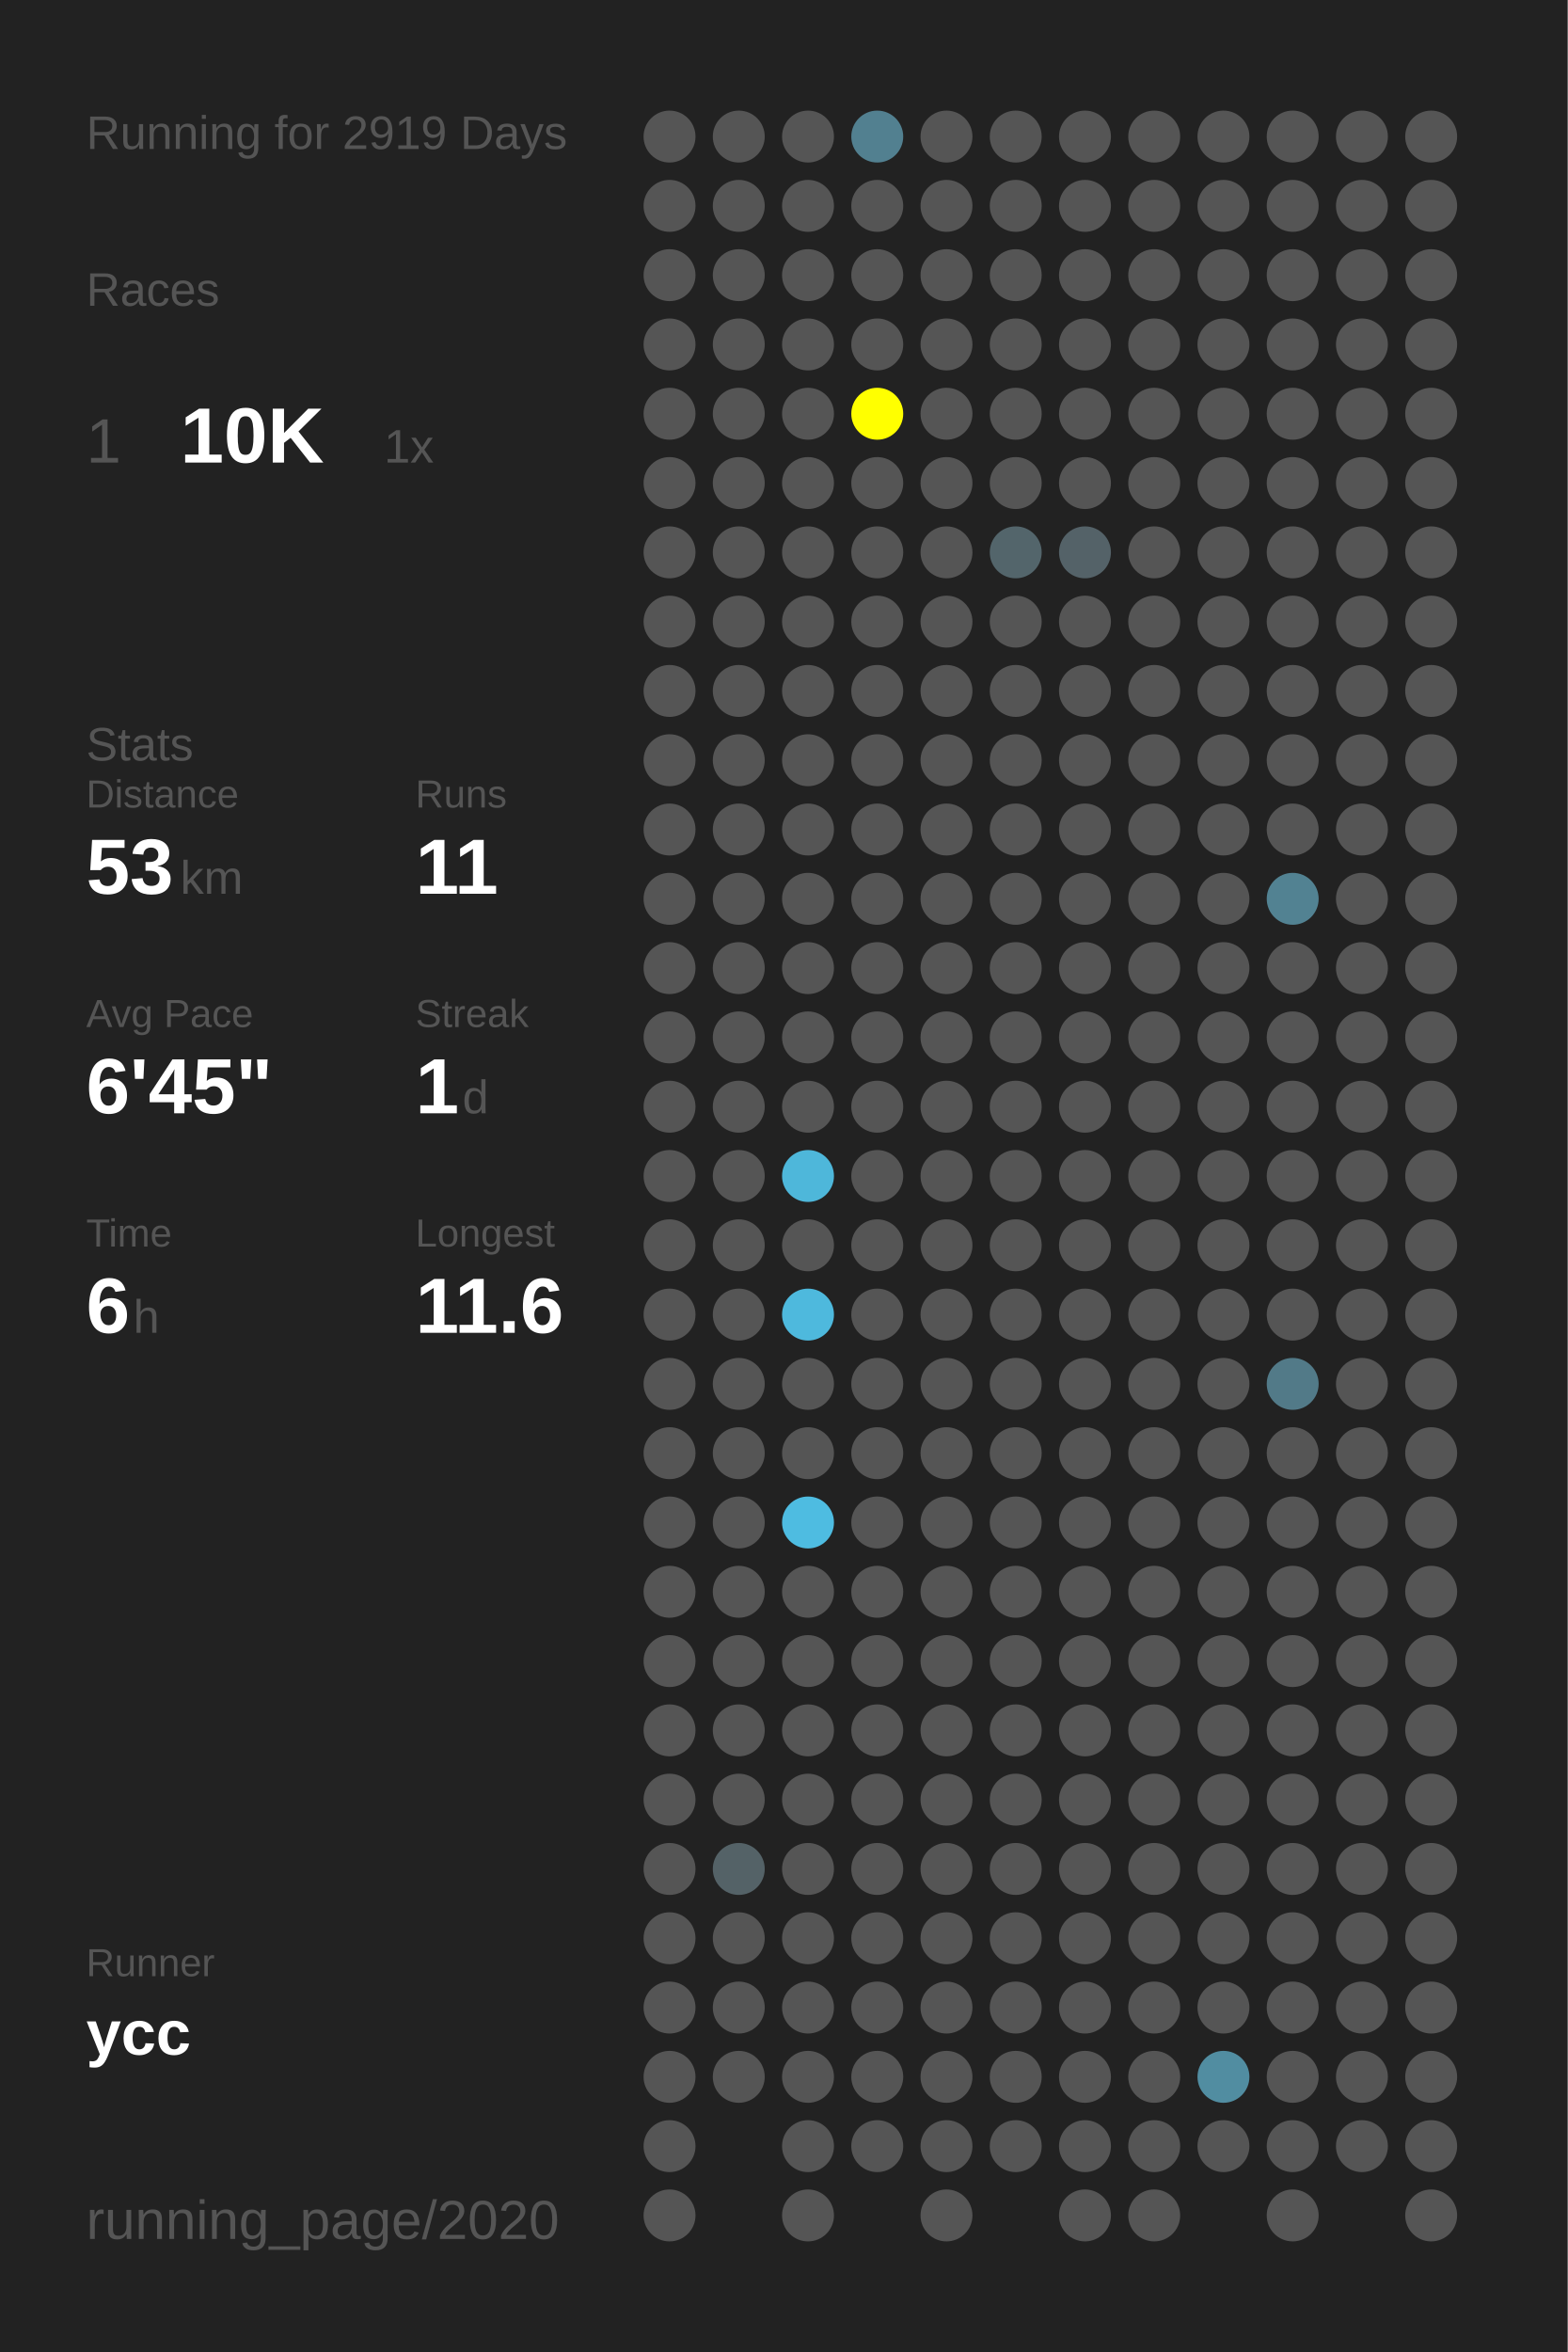
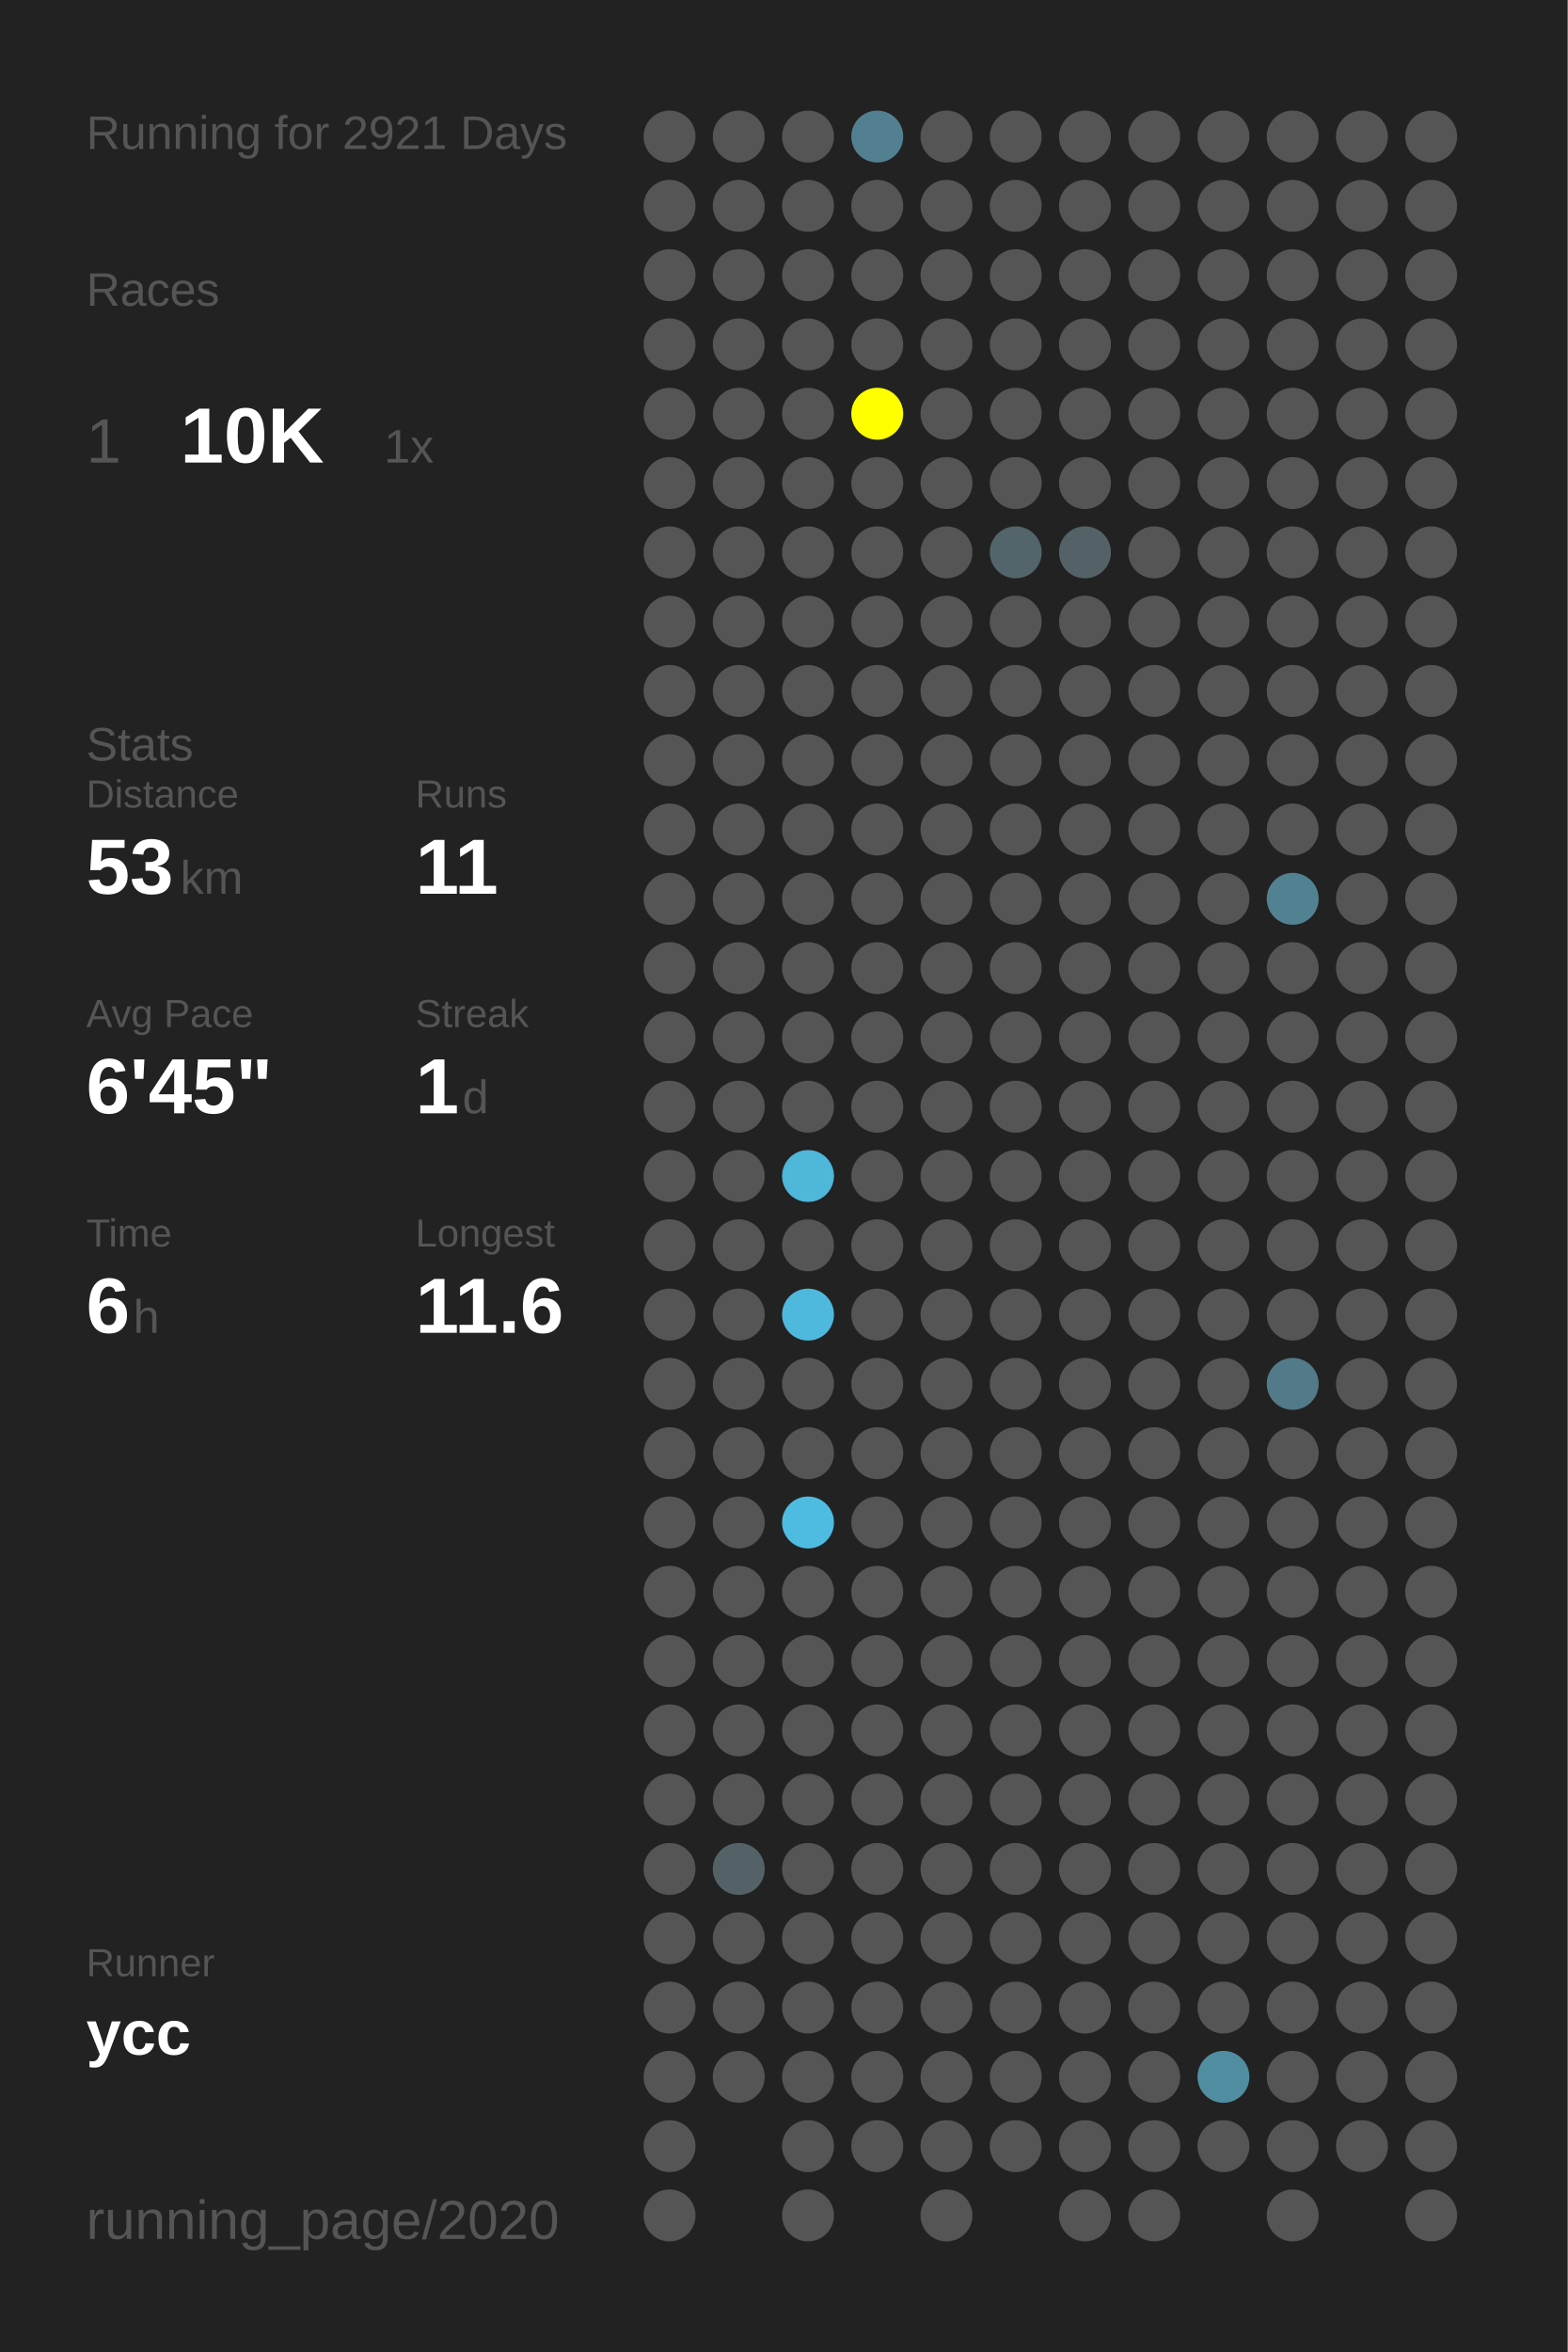
<svg xmlns="http://www.w3.org/2000/svg" baseProfile="full" height="300mm" version="1.1" viewBox="0,0,200,300" width="200mm">
  <defs />
  <rect fill="#222222" height="300" width="200" x="0" y="0" />
-   <text fill="#555555" style="font-size:6px; font-family:Arial;" x="11" y="19">Running for 2919 Days</text>
+   <text fill="#555555" style="font-size:6px; font-family:Arial;" x="11" y="19">Running for 2921 Days</text>
  <text fill="#555555" style="font-size:6px; font-family:Arial;" x="11" y="39">Races</text>
  <text fill="#555555" style="font-size:8px; font-family:Arial;" x="11" y="59">1</text>
  <text fill="#FFFFFF" style="font-size:10px; font-family:Arial; font-weight:bold;" x="23" y="59">10K</text>
  <text fill="#555555" style="font-size:6px; font-family:Arial;" x="49" y="59">1x</text>
  <text fill="#555555" style="font-size:6px; font-family:Arial;" x="11" y="97">Stats</text>
  <text fill="#555555" style="font-size:5px; font-family:Arial;" x="11" y="103">Distance</text>
  <text fill="#FFFFFF" style="font-size:10px; font-family:Arial; font-weight:bold;" x="11" y="114">53</text>
  <text fill="#555555" style="font-size:6px; font-family:Arial;" x="23" y="114">km</text>
  <text fill="#555555" style="font-size:5px; font-family:Arial;" x="53" y="103">Runs</text>
  <text fill="#FFFFFF" style="font-size:10px; font-family:Arial; font-weight:bold;" x="53" y="114">11</text>
  <text fill="#555555" style="font-size:5px; font-family:Arial;" x="11" y="131">Avg Pace</text>
  <text fill="#FFFFFF" style="font-size:10px; font-family:Arial; font-weight:bold;" x="11" y="142">6'45"</text>
  <text fill="#555555" style="font-size:5px; font-family:Arial;" x="53" y="131">Streak</text>
  <text fill="#FFFFFF" style="font-size:10px; font-family:Arial; font-weight:bold;" x="53" y="142">1</text>
  <text fill="#555555" style="font-size:6px; font-family:Arial;" x="59" y="142">d</text>
  <text fill="#555555" style="font-size:5px; font-family:Arial;" x="11" y="159">Time</text>
  <text fill="#FFFFFF" style="font-size:10px; font-family:Arial; font-weight:bold;" x="11" y="170">6</text>
  <text fill="#555555" style="font-size:6px; font-family:Arial;" x="17" y="170">h</text>
  <text fill="#555555" style="font-size:5px; font-family:Arial;" x="53" y="159">Longest</text>
  <text fill="#FFFFFF" style="font-size:10px; font-family:Arial; font-weight:bold;" x="53" y="170">11.6</text>
  <text fill="#555555" style="font-size:5px; font-family:Arial;" x="11" y="252.065">Runner</text>
  <text fill="#FFFFFF" style="font-size:8px; font-family:Arial; font-weight:bold;" x="11" y="262.065">ycc</text>
  <text fill="#555555" style="font-size:7px; font-family:Arial;" x="11" y="285.581">running_page/2020</text>
  <circle cx="85.417" cy="17.419" fill="#555555" r="3.312" />
  <circle cx="85.417" cy="26.258" fill="#555555" r="3.312" />
  <circle cx="85.417" cy="35.097" fill="#555555" r="3.312" />
  <circle cx="85.417" cy="43.935" fill="#555555" r="3.312" />
  <circle cx="85.417" cy="52.774" fill="#555555" r="3.312" />
  <circle cx="85.417" cy="61.613" fill="#555555" r="3.312" />
  <circle cx="85.417" cy="70.452" fill="#555555" r="3.312" />
  <circle cx="85.417" cy="79.29" fill="#555555" r="3.312" />
  <circle cx="85.417" cy="88.129" fill="#555555" r="3.312" />
  <circle cx="85.417" cy="96.968" fill="#555555" r="3.312" />
  <circle cx="85.417" cy="105.806" fill="#555555" r="3.312" />
  <circle cx="85.417" cy="114.645" fill="#555555" r="3.312" />
  <circle cx="85.417" cy="123.484" fill="#555555" r="3.312" />
  <circle cx="85.417" cy="132.323" fill="#555555" r="3.312" />
  <circle cx="85.417" cy="141.161" fill="#555555" r="3.312" />
  <circle cx="85.417" cy="150" fill="#555555" r="3.312" />
  <circle cx="85.417" cy="158.839" fill="#555555" r="3.312" />
  <circle cx="85.417" cy="167.677" fill="#555555" r="3.312" />
  <circle cx="85.417" cy="176.516" fill="#555555" r="3.312" />
  <circle cx="85.417" cy="185.355" fill="#555555" r="3.312" />
  <circle cx="85.417" cy="194.194" fill="#555555" r="3.312" />
  <circle cx="85.417" cy="203.032" fill="#555555" r="3.312" />
  <circle cx="85.417" cy="211.871" fill="#555555" r="3.312" />
  <circle cx="85.417" cy="220.71" fill="#555555" r="3.312" />
  <circle cx="85.417" cy="229.548" fill="#555555" r="3.312" />
  <circle cx="85.417" cy="238.387" fill="#555555" r="3.312" />
  <circle cx="85.417" cy="247.226" fill="#555555" r="3.312" />
  <circle cx="85.417" cy="256.065" fill="#555555" r="3.312" />
  <circle cx="85.417" cy="264.903" fill="#555555" r="3.312" />
  <circle cx="85.417" cy="273.742" fill="#555555" r="3.312" />
  <circle cx="85.417" cy="282.581" fill="#555555" r="3.312" />
  <circle cx="94.25" cy="17.419" fill="#555555" r="3.312" />
  <circle cx="94.25" cy="26.258" fill="#555555" r="3.312" />
  <circle cx="94.25" cy="35.097" fill="#555555" r="3.312" />
  <circle cx="94.25" cy="43.935" fill="#555555" r="3.312" />
  <circle cx="94.25" cy="52.774" fill="#555555" r="3.312" />
  <circle cx="94.25" cy="61.613" fill="#555555" r="3.312" />
  <circle cx="94.25" cy="70.452" fill="#555555" r="3.312" />
  <circle cx="94.25" cy="79.29" fill="#555555" r="3.312" />
  <circle cx="94.25" cy="88.129" fill="#555555" r="3.312" />
  <circle cx="94.25" cy="96.968" fill="#555555" r="3.312" />
  <circle cx="94.25" cy="105.806" fill="#555555" r="3.312" />
  <circle cx="94.25" cy="114.645" fill="#555555" r="3.312" />
  <circle cx="94.25" cy="123.484" fill="#555555" r="3.312" />
  <circle cx="94.25" cy="132.323" fill="#555555" r="3.312" />
  <circle cx="94.25" cy="141.161" fill="#555555" r="3.312" />
  <circle cx="94.25" cy="150" fill="#555555" r="3.312" />
  <circle cx="94.25" cy="158.839" fill="#555555" r="3.312" />
  <circle cx="94.25" cy="167.677" fill="#555555" r="3.312" />
  <circle cx="94.25" cy="176.516" fill="#555555" r="3.312" />
  <circle cx="94.25" cy="185.355" fill="#555555" r="3.312" />
  <circle cx="94.25" cy="194.194" fill="#555555" r="3.312" />
  <circle cx="94.25" cy="203.032" fill="#555555" r="3.312" />
  <circle cx="94.25" cy="211.871" fill="#555555" r="3.312" />
  <circle cx="94.25" cy="220.71" fill="#555555" r="3.312" />
  <circle cx="94.25" cy="229.548" fill="#555555" r="3.312" />
  <circle cx="94.25" cy="238.387" fill="#546267" r="3.312" />
  <circle cx="94.25" cy="247.226" fill="#555555" r="3.312" />
  <circle cx="94.25" cy="256.065" fill="#555555" r="3.312" />
  <circle cx="94.25" cy="264.903" fill="#555555" r="3.312" />
  <circle cx="103.083" cy="17.419" fill="#555555" r="3.312" />
  <circle cx="103.083" cy="26.258" fill="#555555" r="3.312" />
  <circle cx="103.083" cy="35.097" fill="#555555" r="3.312" />
  <circle cx="103.083" cy="43.935" fill="#555555" r="3.312" />
  <circle cx="103.083" cy="52.774" fill="#555555" r="3.312" />
  <circle cx="103.083" cy="61.613" fill="#555555" r="3.312" />
  <circle cx="103.083" cy="70.452" fill="#555555" r="3.312" />
  <circle cx="103.083" cy="79.29" fill="#555555" r="3.312" />
  <circle cx="103.083" cy="88.129" fill="#555555" r="3.312" />
  <circle cx="103.083" cy="96.968" fill="#555555" r="3.312" />
  <circle cx="103.083" cy="105.806" fill="#555555" r="3.312" />
  <circle cx="103.083" cy="114.645" fill="#555555" r="3.312" />
  <circle cx="103.083" cy="123.484" fill="#555555" r="3.312" />
  <circle cx="103.083" cy="132.323" fill="#555555" r="3.312" />
  <circle cx="103.083" cy="141.161" fill="#555555" r="3.312" />
  <circle cx="103.083" cy="150" fill="#4eb7da" r="3.312" />
  <circle cx="103.083" cy="158.839" fill="#555555" r="3.312" />
  <circle cx="103.083" cy="167.677" fill="#4eb9dd" r="3.312" />
  <circle cx="103.083" cy="176.516" fill="#555555" r="3.312" />
  <circle cx="103.083" cy="185.355" fill="#555555" r="3.312" />
  <circle cx="103.083" cy="194.194" fill="#4ebce1" r="3.312" />
  <circle cx="103.083" cy="203.032" fill="#555555" r="3.312" />
  <circle cx="103.083" cy="211.871" fill="#555555" r="3.312" />
  <circle cx="103.083" cy="220.71" fill="#555555" r="3.312" />
  <circle cx="103.083" cy="229.548" fill="#555555" r="3.312" />
  <circle cx="103.083" cy="238.387" fill="#555555" r="3.312" />
  <circle cx="103.083" cy="247.226" fill="#555555" r="3.312" />
  <circle cx="103.083" cy="256.065" fill="#555555" r="3.312" />
  <circle cx="103.083" cy="264.903" fill="#555555" r="3.312" />
  <circle cx="103.083" cy="273.742" fill="#555555" r="3.312" />
  <circle cx="103.083" cy="282.581" fill="#555555" r="3.312" />
  <circle cx="111.917" cy="17.419" fill="#528090" r="3.312" />
  <circle cx="111.917" cy="26.258" fill="#555555" r="3.312" />
  <circle cx="111.917" cy="35.097" fill="#555555" r="3.312" />
  <circle cx="111.917" cy="43.935" fill="#555555" r="3.312" />
  <circle cx="111.917" cy="52.774" fill="#FFFF00" r="3.312" />
  <circle cx="111.917" cy="61.613" fill="#555555" r="3.312" />
  <circle cx="111.917" cy="70.452" fill="#555555" r="3.312" />
  <circle cx="111.917" cy="79.29" fill="#555555" r="3.312" />
  <circle cx="111.917" cy="88.129" fill="#555555" r="3.312" />
  <circle cx="111.917" cy="96.968" fill="#555555" r="3.312" />
  <circle cx="111.917" cy="105.806" fill="#555555" r="3.312" />
  <circle cx="111.917" cy="114.645" fill="#555555" r="3.312" />
  <circle cx="111.917" cy="123.484" fill="#555555" r="3.312" />
  <circle cx="111.917" cy="132.323" fill="#555555" r="3.312" />
  <circle cx="111.917" cy="141.161" fill="#555555" r="3.312" />
  <circle cx="111.917" cy="150" fill="#555555" r="3.312" />
  <circle cx="111.917" cy="158.839" fill="#555555" r="3.312" />
  <circle cx="111.917" cy="167.677" fill="#555555" r="3.312" />
  <circle cx="111.917" cy="176.516" fill="#555555" r="3.312" />
  <circle cx="111.917" cy="185.355" fill="#555555" r="3.312" />
  <circle cx="111.917" cy="194.194" fill="#555555" r="3.312" />
  <circle cx="111.917" cy="203.032" fill="#555555" r="3.312" />
  <circle cx="111.917" cy="211.871" fill="#555555" r="3.312" />
  <circle cx="111.917" cy="220.71" fill="#555555" r="3.312" />
  <circle cx="111.917" cy="229.548" fill="#555555" r="3.312" />
  <circle cx="111.917" cy="238.387" fill="#555555" r="3.312" />
  <circle cx="111.917" cy="247.226" fill="#555555" r="3.312" />
  <circle cx="111.917" cy="256.065" fill="#555555" r="3.312" />
  <circle cx="111.917" cy="264.903" fill="#555555" r="3.312" />
  <circle cx="111.917" cy="273.742" fill="#555555" r="3.312" />
  <circle cx="120.75" cy="17.419" fill="#555555" r="3.312" />
  <circle cx="120.75" cy="26.258" fill="#555555" r="3.312" />
  <circle cx="120.75" cy="35.097" fill="#555555" r="3.312" />
  <circle cx="120.75" cy="43.935" fill="#555555" r="3.312" />
  <circle cx="120.75" cy="52.774" fill="#555555" r="3.312" />
  <circle cx="120.75" cy="61.613" fill="#555555" r="3.312" />
  <circle cx="120.75" cy="70.452" fill="#555555" r="3.312" />
  <circle cx="120.75" cy="79.29" fill="#555555" r="3.312" />
  <circle cx="120.75" cy="88.129" fill="#555555" r="3.312" />
  <circle cx="120.75" cy="96.968" fill="#555555" r="3.312" />
  <circle cx="120.75" cy="105.806" fill="#555555" r="3.312" />
  <circle cx="120.75" cy="114.645" fill="#555555" r="3.312" />
  <circle cx="120.75" cy="123.484" fill="#555555" r="3.312" />
  <circle cx="120.75" cy="132.323" fill="#555555" r="3.312" />
  <circle cx="120.75" cy="141.161" fill="#555555" r="3.312" />
  <circle cx="120.75" cy="150" fill="#555555" r="3.312" />
  <circle cx="120.75" cy="158.839" fill="#555555" r="3.312" />
  <circle cx="120.75" cy="167.677" fill="#555555" r="3.312" />
  <circle cx="120.75" cy="176.516" fill="#555555" r="3.312" />
  <circle cx="120.75" cy="185.355" fill="#555555" r="3.312" />
  <circle cx="120.75" cy="194.194" fill="#555555" r="3.312" />
  <circle cx="120.75" cy="203.032" fill="#555555" r="3.312" />
  <circle cx="120.75" cy="211.871" fill="#555555" r="3.312" />
  <circle cx="120.75" cy="220.71" fill="#555555" r="3.312" />
  <circle cx="120.75" cy="229.548" fill="#555555" r="3.312" />
  <circle cx="120.75" cy="238.387" fill="#555555" r="3.312" />
  <circle cx="120.75" cy="247.226" fill="#555555" r="3.312" />
  <circle cx="120.75" cy="256.065" fill="#555555" r="3.312" />
  <circle cx="120.75" cy="264.903" fill="#555555" r="3.312" />
  <circle cx="120.75" cy="273.742" fill="#555555" r="3.312" />
  <circle cx="120.75" cy="282.581" fill="#555555" r="3.312" />
  <circle cx="129.583" cy="17.419" fill="#555555" r="3.312" />
  <circle cx="129.583" cy="26.258" fill="#555555" r="3.312" />
  <circle cx="129.583" cy="35.097" fill="#555555" r="3.312" />
  <circle cx="129.583" cy="43.935" fill="#555555" r="3.312" />
  <circle cx="129.583" cy="52.774" fill="#555555" r="3.312" />
  <circle cx="129.583" cy="61.613" fill="#555555" r="3.312" />
  <circle cx="129.583" cy="70.452" fill="#53656b" r="3.312" />
  <circle cx="129.583" cy="79.29" fill="#555555" r="3.312" />
  <circle cx="129.583" cy="88.129" fill="#555555" r="3.312" />
  <circle cx="129.583" cy="96.968" fill="#555555" r="3.312" />
  <circle cx="129.583" cy="105.806" fill="#555555" r="3.312" />
  <circle cx="129.583" cy="114.645" fill="#555555" r="3.312" />
  <circle cx="129.583" cy="123.484" fill="#555555" r="3.312" />
  <circle cx="129.583" cy="132.323" fill="#555555" r="3.312" />
  <circle cx="129.583" cy="141.161" fill="#555555" r="3.312" />
  <circle cx="129.583" cy="150" fill="#555555" r="3.312" />
  <circle cx="129.583" cy="158.839" fill="#555555" r="3.312" />
  <circle cx="129.583" cy="167.677" fill="#555555" r="3.312" />
  <circle cx="129.583" cy="176.516" fill="#555555" r="3.312" />
  <circle cx="129.583" cy="185.355" fill="#555555" r="3.312" />
  <circle cx="129.583" cy="194.194" fill="#555555" r="3.312" />
  <circle cx="129.583" cy="203.032" fill="#555555" r="3.312" />
  <circle cx="129.583" cy="211.871" fill="#555555" r="3.312" />
  <circle cx="129.583" cy="220.71" fill="#555555" r="3.312" />
  <circle cx="129.583" cy="229.548" fill="#555555" r="3.312" />
  <circle cx="129.583" cy="238.387" fill="#555555" r="3.312" />
  <circle cx="129.583" cy="247.226" fill="#555555" r="3.312" />
  <circle cx="129.583" cy="256.065" fill="#555555" r="3.312" />
  <circle cx="129.583" cy="264.903" fill="#555555" r="3.312" />
  <circle cx="129.583" cy="273.742" fill="#555555" r="3.312" />
  <circle cx="138.417" cy="17.419" fill="#555555" r="3.312" />
  <circle cx="138.417" cy="26.258" fill="#555555" r="3.312" />
  <circle cx="138.417" cy="35.097" fill="#555555" r="3.312" />
  <circle cx="138.417" cy="43.935" fill="#555555" r="3.312" />
  <circle cx="138.417" cy="52.774" fill="#555555" r="3.312" />
  <circle cx="138.417" cy="61.613" fill="#555555" r="3.312" />
  <circle cx="138.417" cy="70.452" fill="#546268" r="3.312" />
  <circle cx="138.417" cy="79.29" fill="#555555" r="3.312" />
  <circle cx="138.417" cy="88.129" fill="#555555" r="3.312" />
  <circle cx="138.417" cy="96.968" fill="#555555" r="3.312" />
  <circle cx="138.417" cy="105.806" fill="#555555" r="3.312" />
  <circle cx="138.417" cy="114.645" fill="#555555" r="3.312" />
  <circle cx="138.417" cy="123.484" fill="#555555" r="3.312" />
  <circle cx="138.417" cy="132.323" fill="#555555" r="3.312" />
  <circle cx="138.417" cy="141.161" fill="#555555" r="3.312" />
  <circle cx="138.417" cy="150" fill="#555555" r="3.312" />
  <circle cx="138.417" cy="158.839" fill="#555555" r="3.312" />
  <circle cx="138.417" cy="167.677" fill="#555555" r="3.312" />
  <circle cx="138.417" cy="176.516" fill="#555555" r="3.312" />
  <circle cx="138.417" cy="185.355" fill="#555555" r="3.312" />
  <circle cx="138.417" cy="194.194" fill="#555555" r="3.312" />
  <circle cx="138.417" cy="203.032" fill="#555555" r="3.312" />
  <circle cx="138.417" cy="211.871" fill="#555555" r="3.312" />
  <circle cx="138.417" cy="220.71" fill="#555555" r="3.312" />
  <circle cx="138.417" cy="229.548" fill="#555555" r="3.312" />
  <circle cx="138.417" cy="238.387" fill="#555555" r="3.312" />
  <circle cx="138.417" cy="247.226" fill="#555555" r="3.312" />
  <circle cx="138.417" cy="256.065" fill="#555555" r="3.312" />
  <circle cx="138.417" cy="264.903" fill="#555555" r="3.312" />
  <circle cx="138.417" cy="273.742" fill="#555555" r="3.312" />
  <circle cx="138.417" cy="282.581" fill="#555555" r="3.312" />
  <circle cx="147.25" cy="17.419" fill="#555555" r="3.312" />
  <circle cx="147.25" cy="26.258" fill="#555555" r="3.312" />
  <circle cx="147.25" cy="35.097" fill="#555555" r="3.312" />
  <circle cx="147.25" cy="43.935" fill="#555555" r="3.312" />
  <circle cx="147.25" cy="52.774" fill="#555555" r="3.312" />
  <circle cx="147.25" cy="61.613" fill="#555555" r="3.312" />
  <circle cx="147.25" cy="70.452" fill="#555555" r="3.312" />
  <circle cx="147.25" cy="79.29" fill="#555555" r="3.312" />
  <circle cx="147.25" cy="88.129" fill="#555555" r="3.312" />
  <circle cx="147.25" cy="96.968" fill="#555555" r="3.312" />
  <circle cx="147.25" cy="105.806" fill="#555555" r="3.312" />
  <circle cx="147.25" cy="114.645" fill="#555555" r="3.312" />
  <circle cx="147.25" cy="123.484" fill="#555555" r="3.312" />
  <circle cx="147.25" cy="132.323" fill="#555555" r="3.312" />
  <circle cx="147.25" cy="141.161" fill="#555555" r="3.312" />
  <circle cx="147.25" cy="150" fill="#555555" r="3.312" />
  <circle cx="147.25" cy="158.839" fill="#555555" r="3.312" />
  <circle cx="147.25" cy="167.677" fill="#555555" r="3.312" />
  <circle cx="147.25" cy="176.516" fill="#555555" r="3.312" />
  <circle cx="147.25" cy="185.355" fill="#555555" r="3.312" />
  <circle cx="147.25" cy="194.194" fill="#555555" r="3.312" />
  <circle cx="147.25" cy="203.032" fill="#555555" r="3.312" />
  <circle cx="147.25" cy="211.871" fill="#555555" r="3.312" />
  <circle cx="147.25" cy="220.71" fill="#555555" r="3.312" />
  <circle cx="147.25" cy="229.548" fill="#555555" r="3.312" />
  <circle cx="147.25" cy="238.387" fill="#555555" r="3.312" />
  <circle cx="147.25" cy="247.226" fill="#555555" r="3.312" />
  <circle cx="147.25" cy="256.065" fill="#555555" r="3.312" />
  <circle cx="147.25" cy="264.903" fill="#555555" r="3.312" />
  <circle cx="147.25" cy="273.742" fill="#555555" r="3.312" />
  <circle cx="147.25" cy="282.581" fill="#555555" r="3.312" />
  <circle cx="156.083" cy="17.419" fill="#555555" r="3.312" />
  <circle cx="156.083" cy="26.258" fill="#555555" r="3.312" />
  <circle cx="156.083" cy="35.097" fill="#555555" r="3.312" />
  <circle cx="156.083" cy="43.935" fill="#555555" r="3.312" />
  <circle cx="156.083" cy="52.774" fill="#555555" r="3.312" />
  <circle cx="156.083" cy="61.613" fill="#555555" r="3.312" />
  <circle cx="156.083" cy="70.452" fill="#555555" r="3.312" />
  <circle cx="156.083" cy="79.29" fill="#555555" r="3.312" />
  <circle cx="156.083" cy="88.129" fill="#555555" r="3.312" />
  <circle cx="156.083" cy="96.968" fill="#555555" r="3.312" />
  <circle cx="156.083" cy="105.806" fill="#555555" r="3.312" />
  <circle cx="156.083" cy="114.645" fill="#555555" r="3.312" />
  <circle cx="156.083" cy="123.484" fill="#555555" r="3.312" />
  <circle cx="156.083" cy="132.323" fill="#555555" r="3.312" />
  <circle cx="156.083" cy="141.161" fill="#555555" r="3.312" />
  <circle cx="156.083" cy="150" fill="#555555" r="3.312" />
  <circle cx="156.083" cy="158.839" fill="#555555" r="3.312" />
  <circle cx="156.083" cy="167.677" fill="#555555" r="3.312" />
  <circle cx="156.083" cy="176.516" fill="#555555" r="3.312" />
  <circle cx="156.083" cy="185.355" fill="#555555" r="3.312" />
  <circle cx="156.083" cy="194.194" fill="#555555" r="3.312" />
  <circle cx="156.083" cy="203.032" fill="#555555" r="3.312" />
  <circle cx="156.083" cy="211.871" fill="#555555" r="3.312" />
  <circle cx="156.083" cy="220.71" fill="#555555" r="3.312" />
  <circle cx="156.083" cy="229.548" fill="#555555" r="3.312" />
  <circle cx="156.083" cy="238.387" fill="#555555" r="3.312" />
  <circle cx="156.083" cy="247.226" fill="#555555" r="3.312" />
  <circle cx="156.083" cy="256.065" fill="#555555" r="3.312" />
  <circle cx="156.083" cy="264.903" fill="#518da1" r="3.312" />
  <circle cx="156.083" cy="273.742" fill="#555555" r="3.312" />
  <circle cx="164.917" cy="17.419" fill="#555555" r="3.312" />
  <circle cx="164.917" cy="26.258" fill="#555555" r="3.312" />
  <circle cx="164.917" cy="35.097" fill="#555555" r="3.312" />
  <circle cx="164.917" cy="43.935" fill="#555555" r="3.312" />
  <circle cx="164.917" cy="52.774" fill="#555555" r="3.312" />
  <circle cx="164.917" cy="61.613" fill="#555555" r="3.312" />
  <circle cx="164.917" cy="70.452" fill="#555555" r="3.312" />
  <circle cx="164.917" cy="79.29" fill="#555555" r="3.312" />
  <circle cx="164.917" cy="88.129" fill="#555555" r="3.312" />
  <circle cx="164.917" cy="96.968" fill="#555555" r="3.312" />
  <circle cx="164.917" cy="105.806" fill="#555555" r="3.312" />
  <circle cx="164.917" cy="114.645" fill="#528292" r="3.312" />
  <circle cx="164.917" cy="123.484" fill="#555555" r="3.312" />
  <circle cx="164.917" cy="132.323" fill="#555555" r="3.312" />
  <circle cx="164.917" cy="141.161" fill="#555555" r="3.312" />
  <circle cx="164.917" cy="150" fill="#555555" r="3.312" />
  <circle cx="164.917" cy="158.839" fill="#555555" r="3.312" />
  <circle cx="164.917" cy="167.677" fill="#555555" r="3.312" />
  <circle cx="164.917" cy="176.516" fill="#527a88" r="3.312" />
  <circle cx="164.917" cy="185.355" fill="#555555" r="3.312" />
  <circle cx="164.917" cy="194.194" fill="#555555" r="3.312" />
  <circle cx="164.917" cy="203.032" fill="#555555" r="3.312" />
  <circle cx="164.917" cy="211.871" fill="#555555" r="3.312" />
  <circle cx="164.917" cy="220.71" fill="#555555" r="3.312" />
  <circle cx="164.917" cy="229.548" fill="#555555" r="3.312" />
  <circle cx="164.917" cy="238.387" fill="#555555" r="3.312" />
  <circle cx="164.917" cy="247.226" fill="#555555" r="3.312" />
  <circle cx="164.917" cy="256.065" fill="#555555" r="3.312" />
  <circle cx="164.917" cy="264.903" fill="#555555" r="3.312" />
  <circle cx="164.917" cy="273.742" fill="#555555" r="3.312" />
  <circle cx="164.917" cy="282.581" fill="#555555" r="3.312" />
  <circle cx="173.75" cy="17.419" fill="#555555" r="3.312" />
  <circle cx="173.75" cy="26.258" fill="#555555" r="3.312" />
  <circle cx="173.75" cy="35.097" fill="#555555" r="3.312" />
  <circle cx="173.75" cy="43.935" fill="#555555" r="3.312" />
  <circle cx="173.75" cy="52.774" fill="#555555" r="3.312" />
  <circle cx="173.75" cy="61.613" fill="#555555" r="3.312" />
  <circle cx="173.75" cy="70.452" fill="#555555" r="3.312" />
  <circle cx="173.75" cy="79.29" fill="#555555" r="3.312" />
  <circle cx="173.75" cy="88.129" fill="#555555" r="3.312" />
  <circle cx="173.75" cy="96.968" fill="#555555" r="3.312" />
  <circle cx="173.75" cy="105.806" fill="#555555" r="3.312" />
  <circle cx="173.75" cy="114.645" fill="#555555" r="3.312" />
  <circle cx="173.75" cy="123.484" fill="#555555" r="3.312" />
  <circle cx="173.75" cy="132.323" fill="#555555" r="3.312" />
  <circle cx="173.75" cy="141.161" fill="#555555" r="3.312" />
  <circle cx="173.75" cy="150" fill="#555555" r="3.312" />
  <circle cx="173.75" cy="158.839" fill="#555555" r="3.312" />
  <circle cx="173.75" cy="167.677" fill="#555555" r="3.312" />
  <circle cx="173.75" cy="176.516" fill="#555555" r="3.312" />
  <circle cx="173.75" cy="185.355" fill="#555555" r="3.312" />
  <circle cx="173.75" cy="194.194" fill="#555555" r="3.312" />
  <circle cx="173.75" cy="203.032" fill="#555555" r="3.312" />
  <circle cx="173.75" cy="211.871" fill="#555555" r="3.312" />
  <circle cx="173.75" cy="220.71" fill="#555555" r="3.312" />
  <circle cx="173.75" cy="229.548" fill="#555555" r="3.312" />
  <circle cx="173.75" cy="238.387" fill="#555555" r="3.312" />
  <circle cx="173.75" cy="247.226" fill="#555555" r="3.312" />
  <circle cx="173.75" cy="256.065" fill="#555555" r="3.312" />
  <circle cx="173.75" cy="264.903" fill="#555555" r="3.312" />
  <circle cx="173.75" cy="273.742" fill="#555555" r="3.312" />
  <circle cx="182.583" cy="17.419" fill="#555555" r="3.312" />
  <circle cx="182.583" cy="26.258" fill="#555555" r="3.312" />
  <circle cx="182.583" cy="35.097" fill="#555555" r="3.312" />
  <circle cx="182.583" cy="43.935" fill="#555555" r="3.312" />
  <circle cx="182.583" cy="52.774" fill="#555555" r="3.312" />
  <circle cx="182.583" cy="61.613" fill="#555555" r="3.312" />
  <circle cx="182.583" cy="70.452" fill="#555555" r="3.312" />
  <circle cx="182.583" cy="79.29" fill="#555555" r="3.312" />
  <circle cx="182.583" cy="88.129" fill="#555555" r="3.312" />
  <circle cx="182.583" cy="96.968" fill="#555555" r="3.312" />
  <circle cx="182.583" cy="105.806" fill="#555555" r="3.312" />
  <circle cx="182.583" cy="114.645" fill="#555555" r="3.312" />
  <circle cx="182.583" cy="123.484" fill="#555555" r="3.312" />
  <circle cx="182.583" cy="132.323" fill="#555555" r="3.312" />
  <circle cx="182.583" cy="141.161" fill="#555555" r="3.312" />
  <circle cx="182.583" cy="150" fill="#555555" r="3.312" />
  <circle cx="182.583" cy="158.839" fill="#555555" r="3.312" />
  <circle cx="182.583" cy="167.677" fill="#555555" r="3.312" />
  <circle cx="182.583" cy="176.516" fill="#555555" r="3.312" />
  <circle cx="182.583" cy="185.355" fill="#555555" r="3.312" />
  <circle cx="182.583" cy="194.194" fill="#555555" r="3.312" />
  <circle cx="182.583" cy="203.032" fill="#555555" r="3.312" />
  <circle cx="182.583" cy="211.871" fill="#555555" r="3.312" />
  <circle cx="182.583" cy="220.71" fill="#555555" r="3.312" />
  <circle cx="182.583" cy="229.548" fill="#555555" r="3.312" />
  <circle cx="182.583" cy="238.387" fill="#555555" r="3.312" />
  <circle cx="182.583" cy="247.226" fill="#555555" r="3.312" />
  <circle cx="182.583" cy="256.065" fill="#555555" r="3.312" />
  <circle cx="182.583" cy="264.903" fill="#555555" r="3.312" />
  <circle cx="182.583" cy="273.742" fill="#555555" r="3.312" />
  <circle cx="182.583" cy="282.581" fill="#555555" r="3.312" />
</svg>
